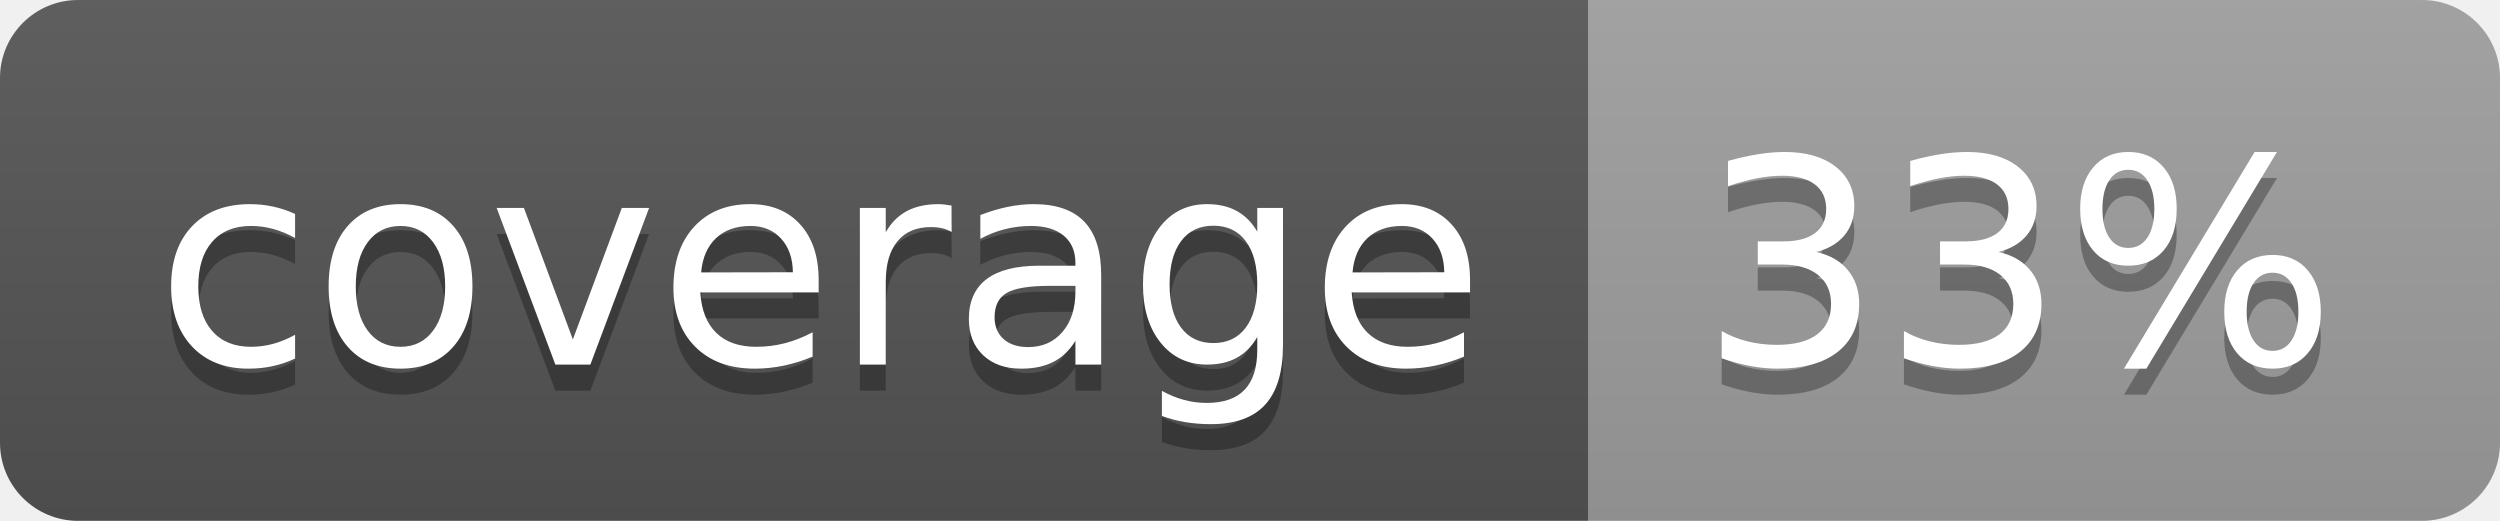
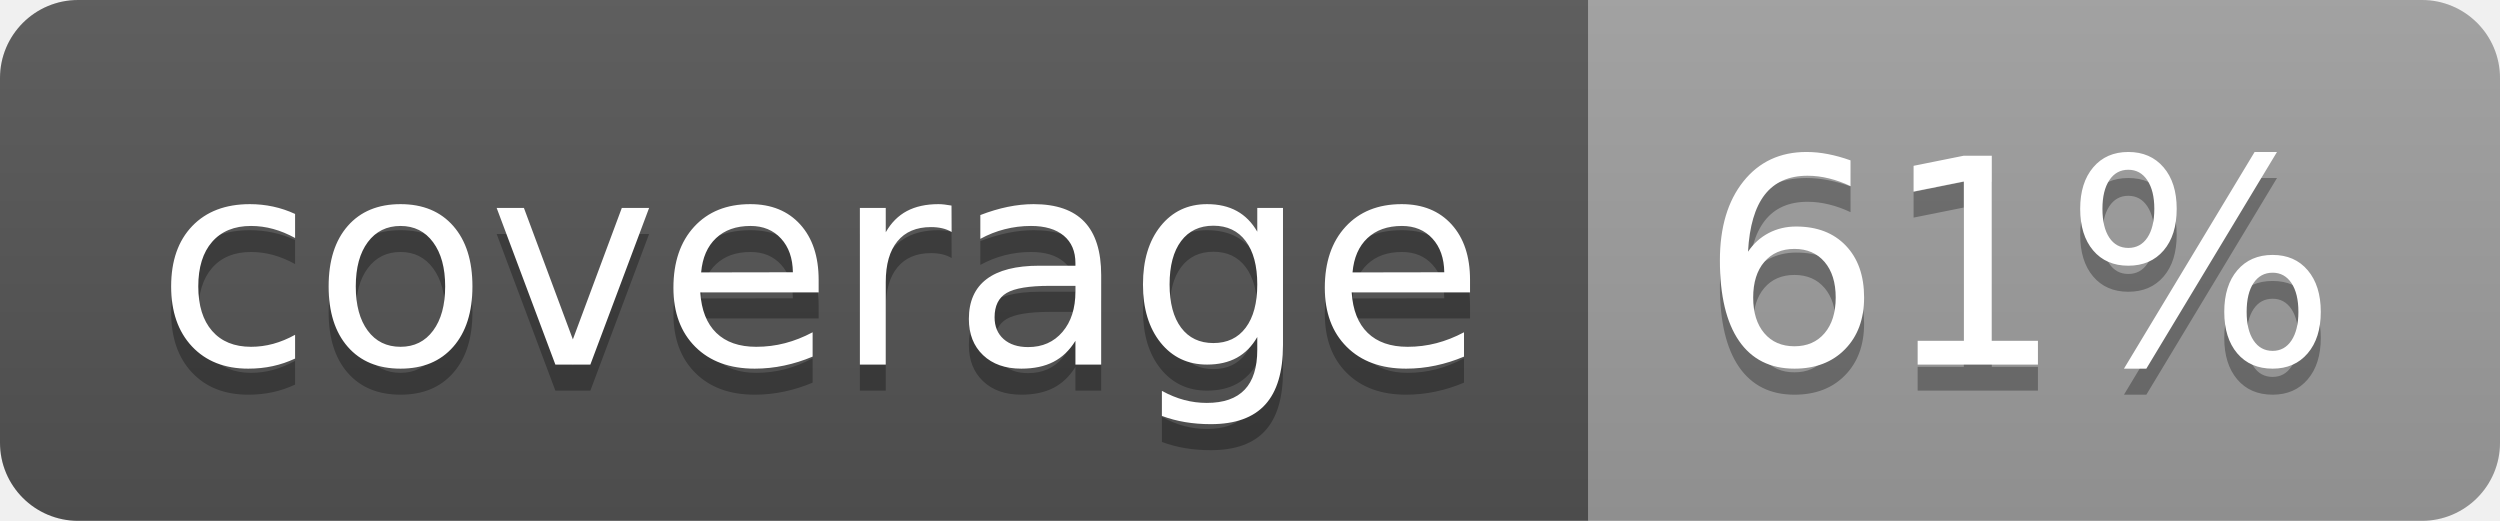
<svg xmlns="http://www.w3.org/2000/svg" width="96" height="20">
  <linearGradient id="b" x2="0" y2="100%">
    <stop offset="0" stop-color="#bbb" stop-opacity=".1" />
    <stop offset="1" stop-opacity=".1" />
  </linearGradient>
  <clipPath id="a">
    <rect width="96" height="20" rx="3" fill="#fff" />
  </clipPath>
  <g clip-path="url(#a)">
    <path fill="#555" d="M0 0h61v20H0z" />
    <path fill="#9F9F9F" d="M61 0h35v20H61z" />
    <path fill="url(#b)" d="M0 0h96v20H0z" />
  </g>
  <g fill="#fff" text-anchor="middle" font-family="DejaVu Sans,Verdana,Geneva,sans-serif" font-size="110">
    <text x="315" y="150" fill="#010101" fill-opacity=".3" transform="scale(.1)" textLength="510">coverage</text>
    <text x="315" y="140" transform="scale(.1)" textLength="510">coverage</text>
-     <text x="775" y="150" fill="#010101" fill-opacity=".3" transform="scale(.1)" textLength="250">33%</text>
-     <text x="775" y="140" transform="scale(.1)" textLength="250">33%</text>
+     <text x="775" y="150" fill="#010101" fill-opacity=".3" transform="scale(.1)" textLength="250">61%</text>
+     <text x="775" y="140" transform="scale(.1)" textLength="250">61%</text>
  </g>
</svg>
